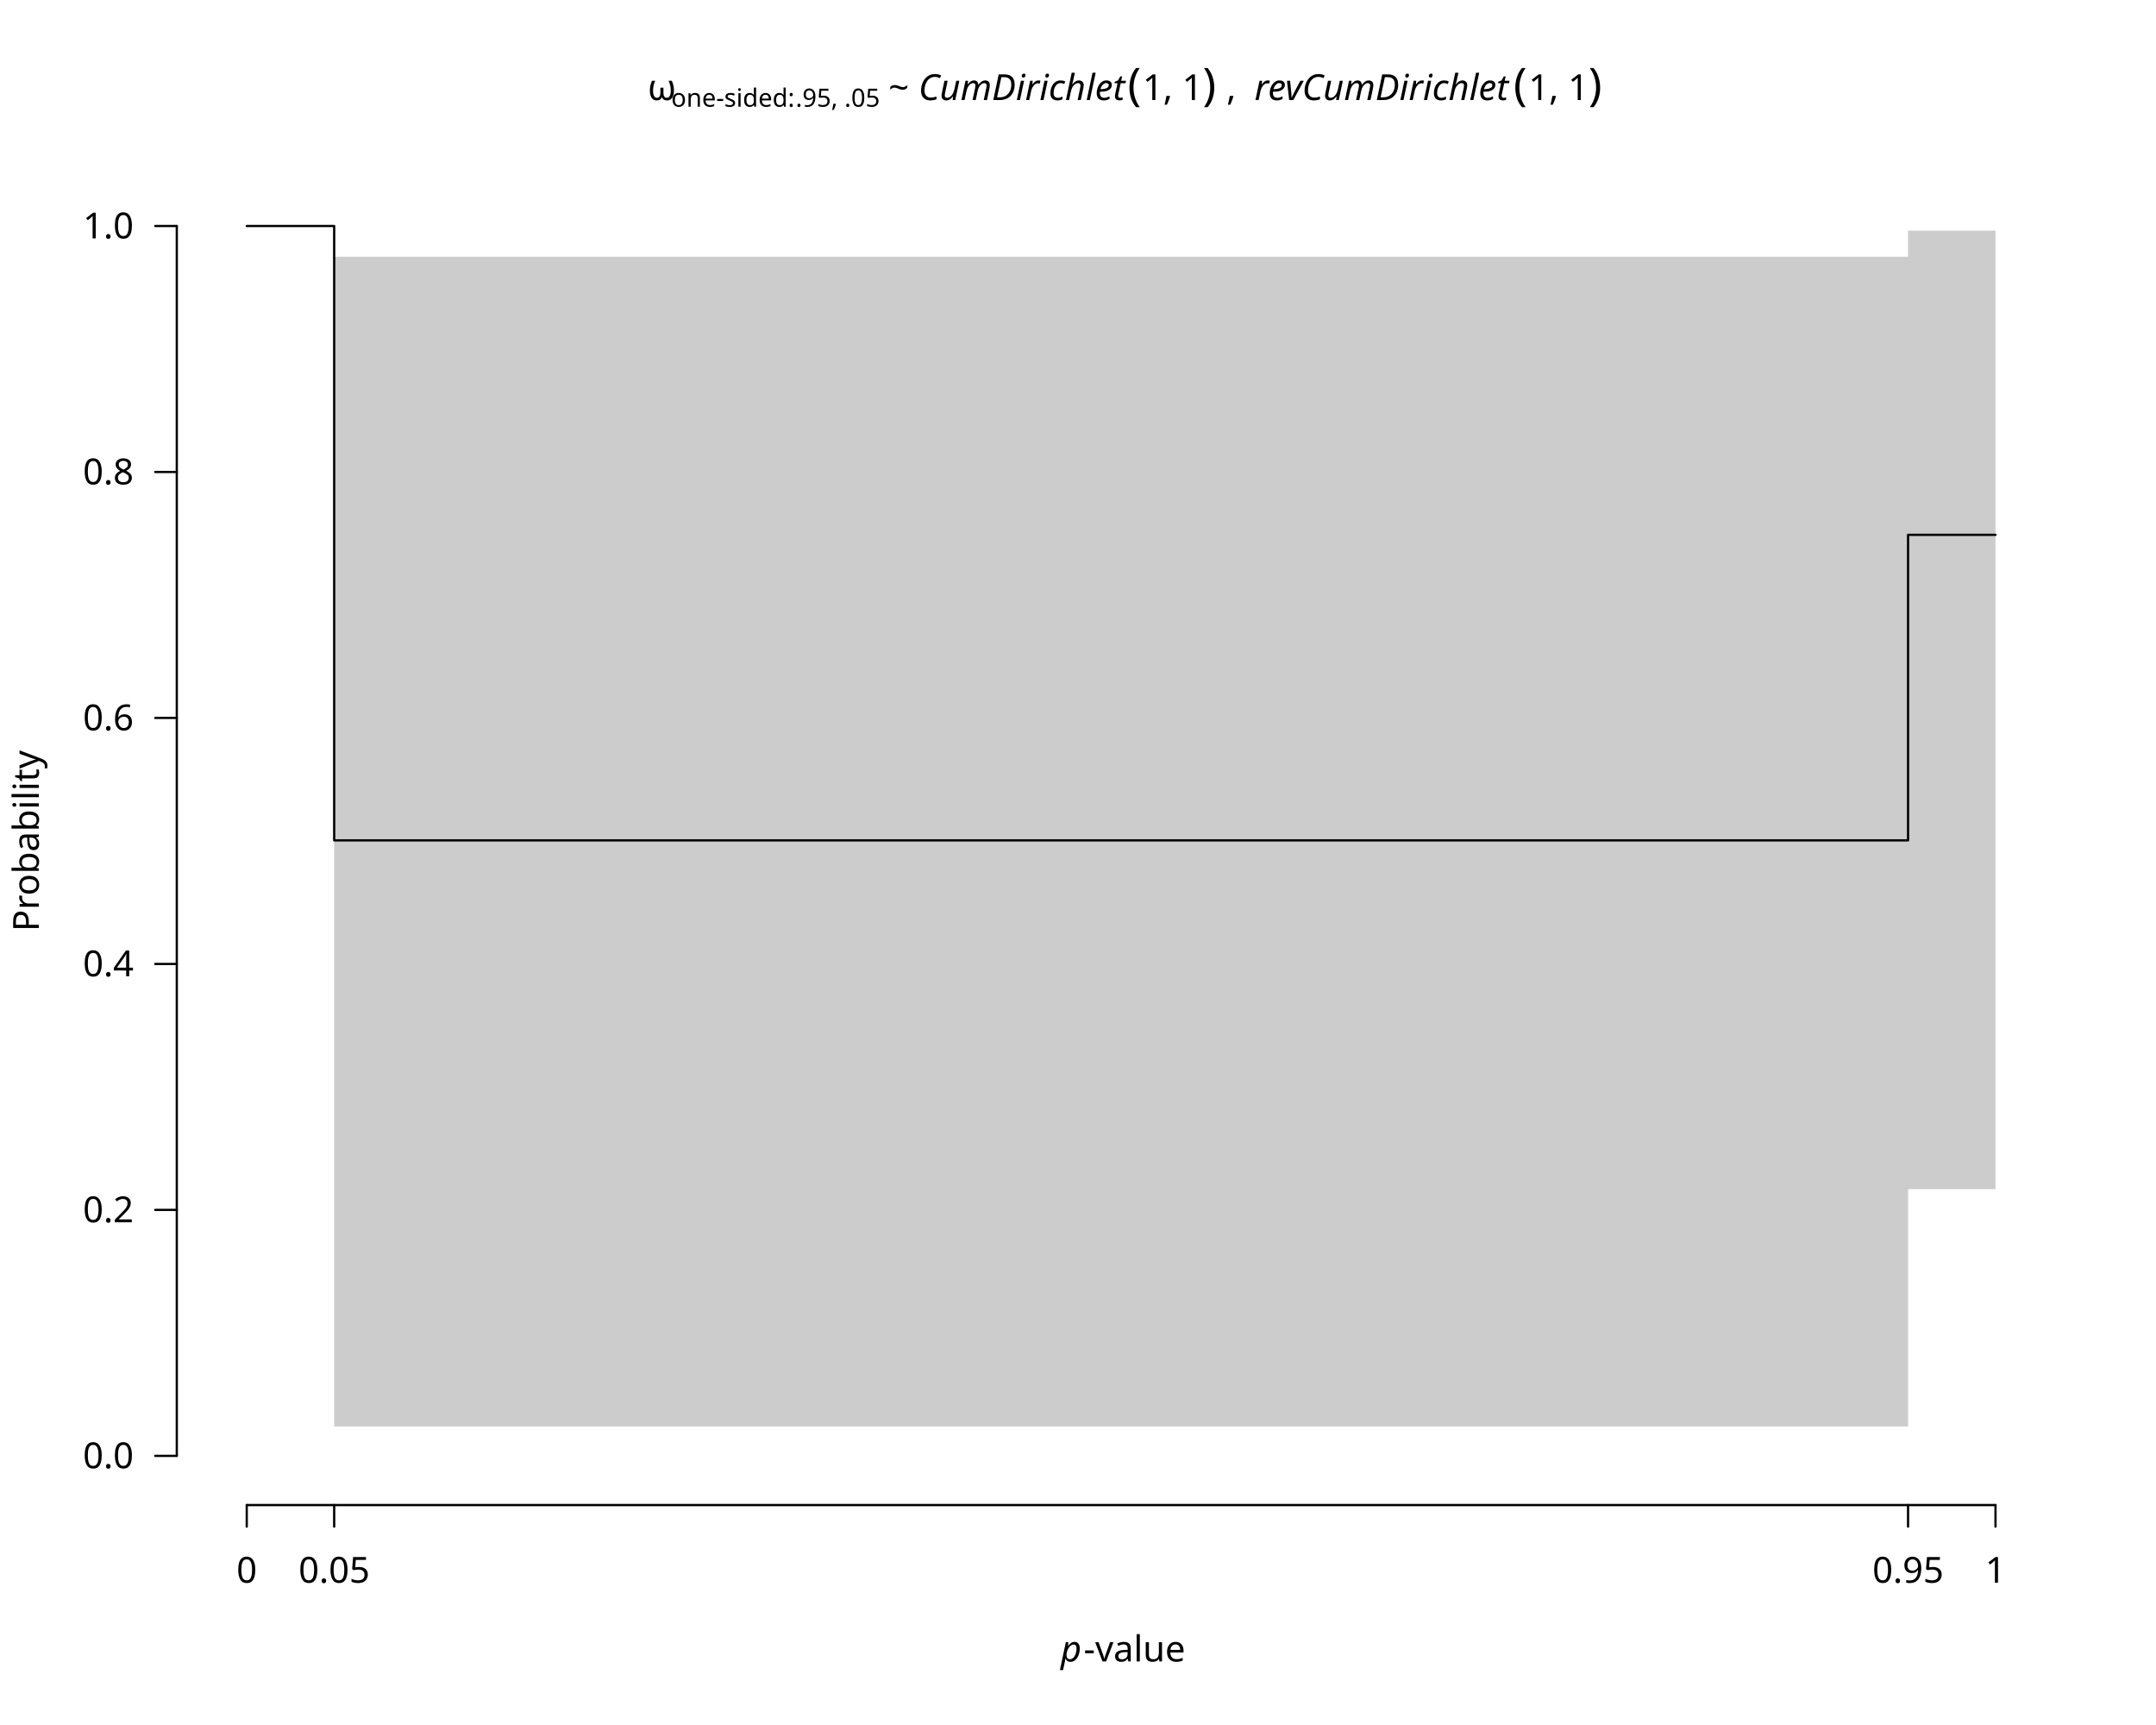
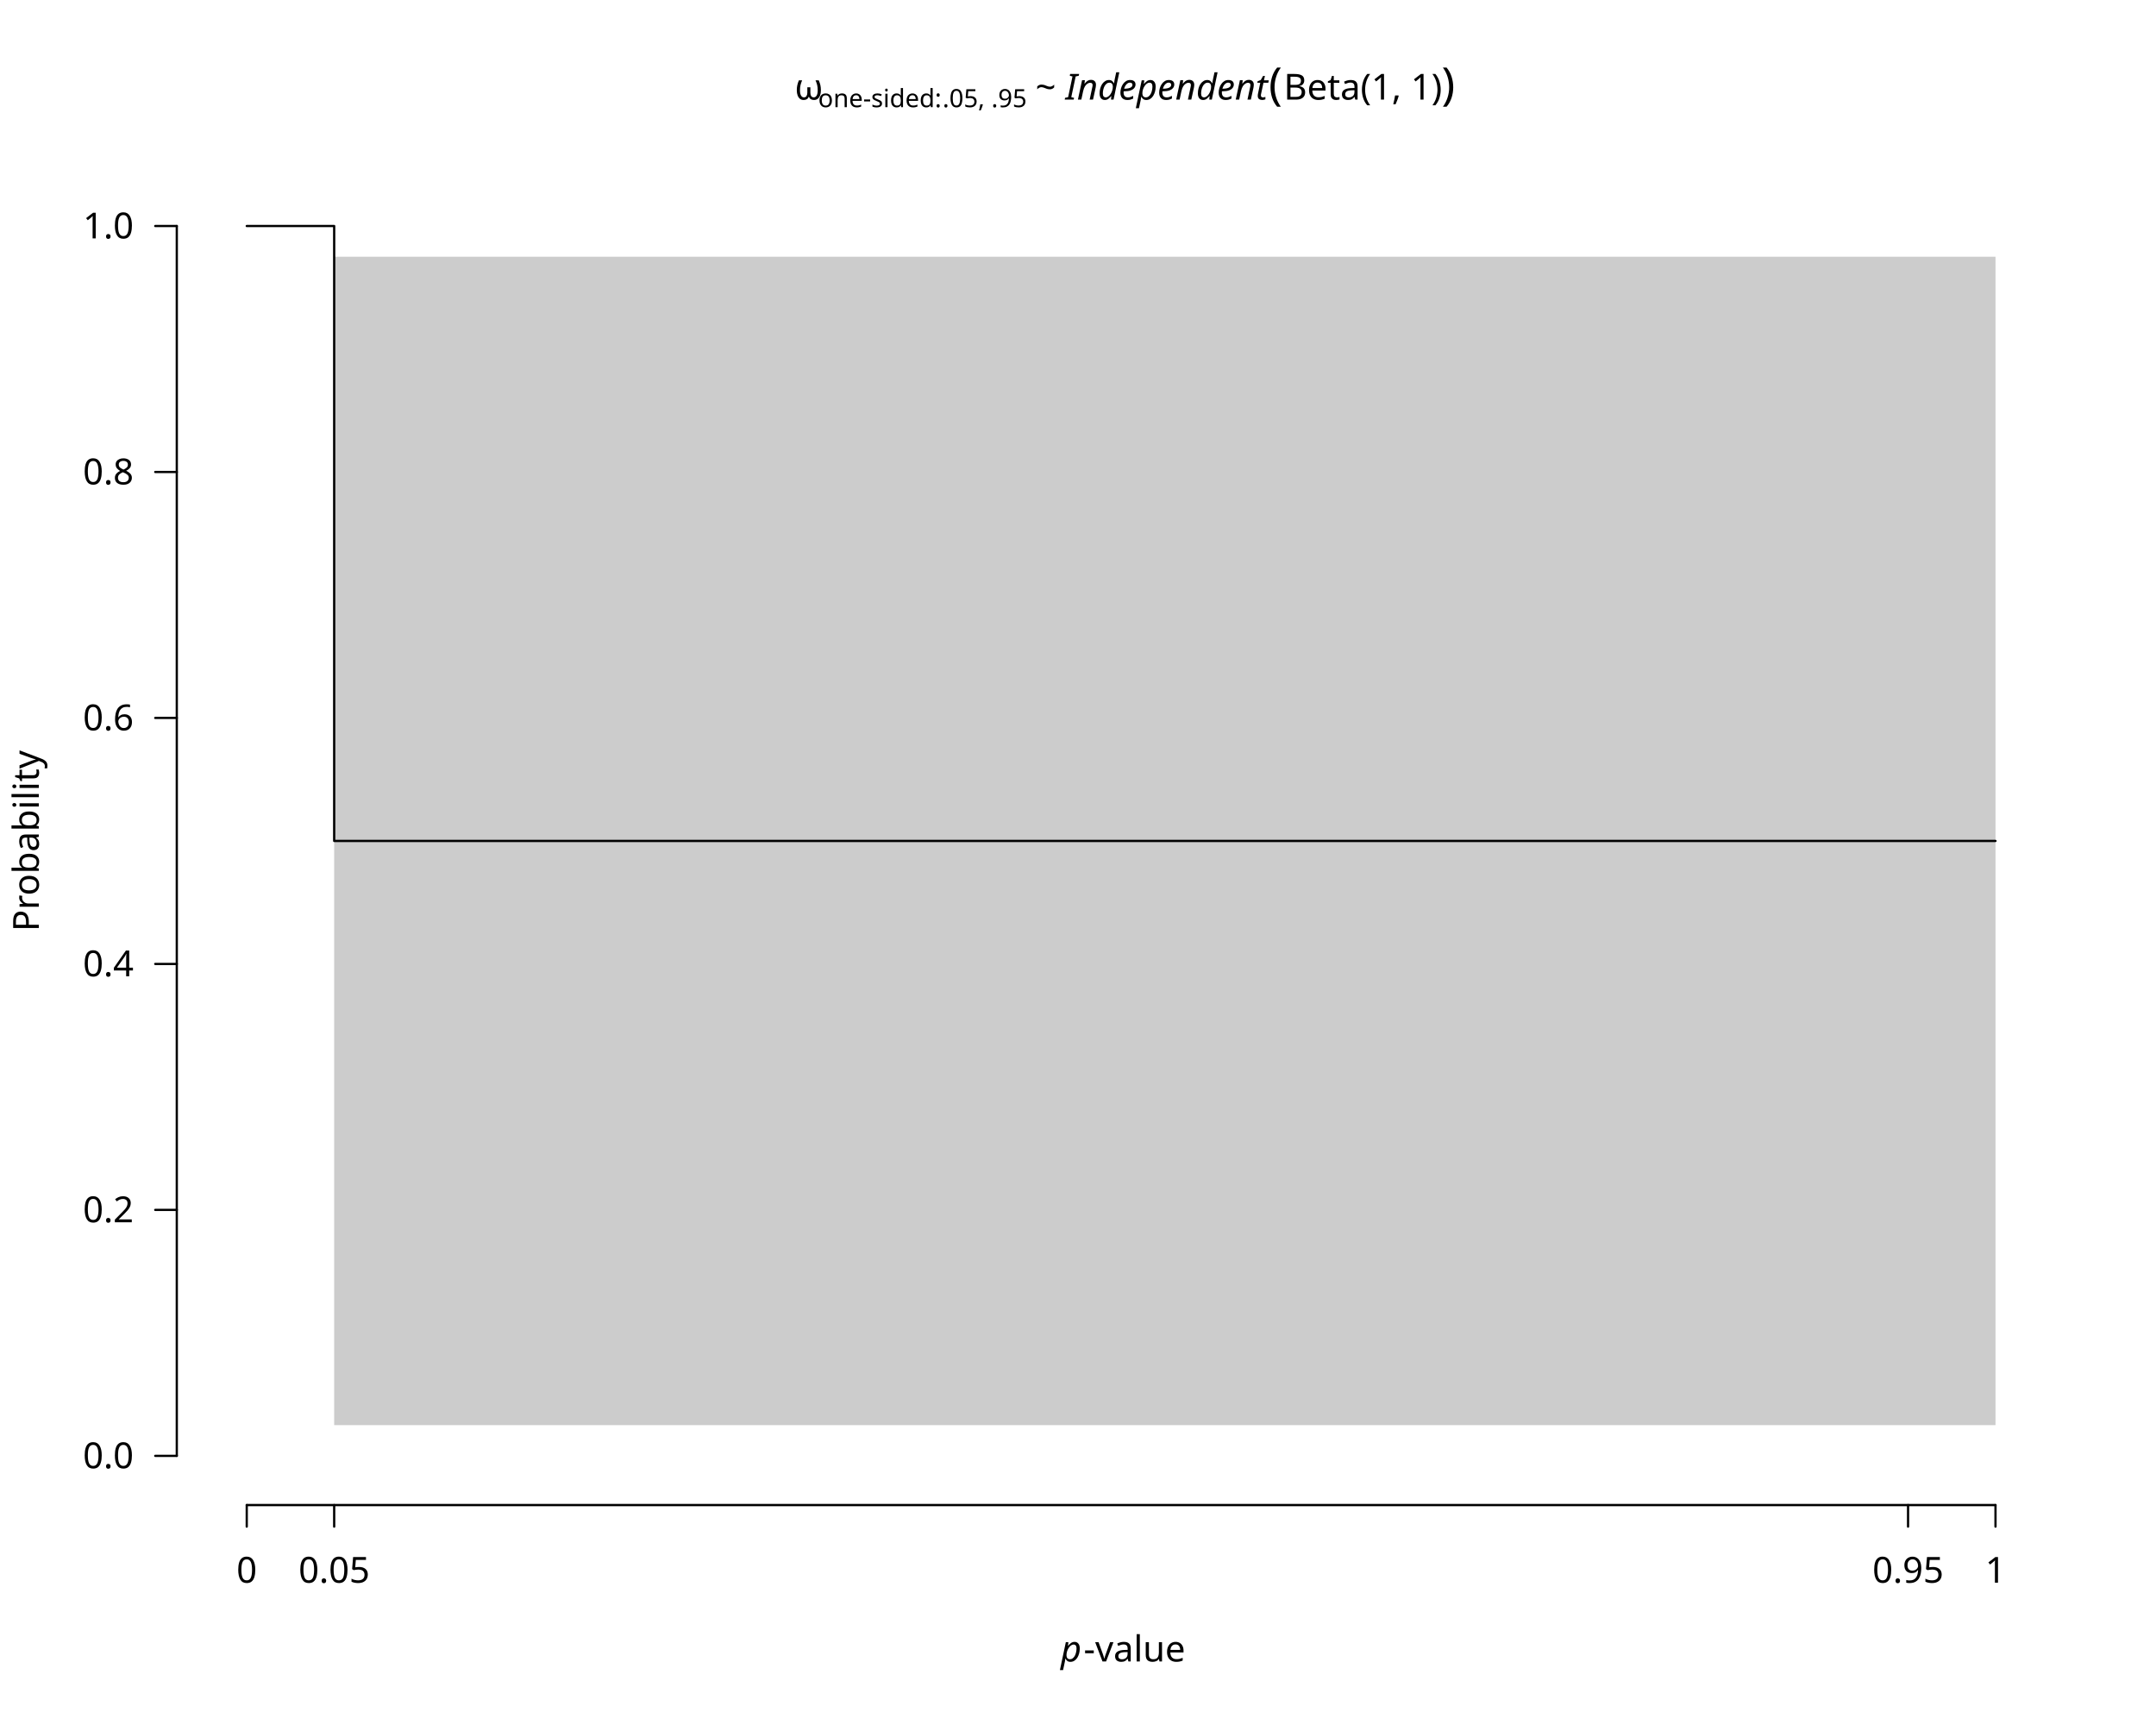
<svg xmlns="http://www.w3.org/2000/svg" class="svglite" data-engine-version="2.0" width="720.00pt" height="576.00pt" viewBox="0 0 720.00 576.00">
  <defs>
    <style type="text/css">
    .svglite line, .svglite polyline, .svglite polygon, .svglite path, .svglite rect, .svglite circle {
      fill: none;
      stroke: #000000;
      stroke-linecap: round;
      stroke-linejoin: round;
      stroke-miterlimit: 10.00;
    }
  </style>
  </defs>
  <rect width="100%" height="100%" style="stroke: none; fill: #FFFFFF;" />
  <defs>
    <clipPath id="cpMC4wMHw3MjAuMDB8MC4wMHw1NzYuMDA=">
      <rect x="0.00" y="0.00" width="720.00" height="576.00" />
    </clipPath>
  </defs>
  <g clip-path="url(#cpMC4wMHw3MjAuMDB8MC4wMHw1NzYuMDA=)">
-     <text x="213.35" y="33.41" style="font-size: 12.00px; font-family: sans;" textLength="3.00px" lengthAdjust="spacingAndGlyphs"> </text>
-     <text x="216.35" y="33.41" style="font-size: 12.00px; font-family: sans;" textLength="7.78px" lengthAdjust="spacingAndGlyphs">ω</text>
-     <text x="224.13" y="35.63" style="font-size: 8.40px; font-family: sans;" textLength="41.56px" lengthAdjust="spacingAndGlyphs">one-sided: </text>
-     <text x="265.69" y="35.63" style="font-size: 8.40px; font-family: sans;" textLength="28.02px" lengthAdjust="spacingAndGlyphs">.95, .05</text>
-     <text x="293.72" y="33.41" style="font-size: 12.00px; font-family: sans;" textLength="3.00px" lengthAdjust="spacingAndGlyphs"> </text>
-     <text x="296.72" y="33.41" style="font-size: 12.00px; font-family: sans;" textLength="7.01px" lengthAdjust="spacingAndGlyphs">~</text>
-     <text x="303.73" y="33.41" style="font-size: 12.00px; font-family: sans;" textLength="3.00px" lengthAdjust="spacingAndGlyphs"> </text>
-     <text x="306.73" y="33.41" style="font-size: 12.00px; font-style: italic; font-family: sans;" textLength="68.69px" lengthAdjust="spacingAndGlyphs">CumDirichlet</text>
-     <text x="376.59" y="33.41" style="font-size: 15.00px; font-family: sans;" textLength="5.00px" lengthAdjust="spacingAndGlyphs">(</text>
-     <text x="381.58" y="33.41" style="font-size: 12.00px; font-family: sans;" textLength="20.02px" lengthAdjust="spacingAndGlyphs">1, 1</text>
-     <text x="401.60" y="33.41" style="font-size: 15.00px; font-family: sans;" textLength="4.99px" lengthAdjust="spacingAndGlyphs">)</text>
-     <text x="406.58" y="33.41" style="font-size: 12.00px; font-family: sans;" textLength="3.00px" lengthAdjust="spacingAndGlyphs"> </text>
-     <text x="409.59" y="33.41" style="font-size: 12.00px; font-family: sans;" textLength="3.33px" lengthAdjust="spacingAndGlyphs">,</text>
-     <text x="412.92" y="33.41" style="font-size: 12.00px; font-family: sans;" textLength="3.00px" lengthAdjust="spacingAndGlyphs"> </text>
-     <text x="415.92" y="33.41" style="font-size: 12.00px; font-family: sans;" textLength="3.00px" lengthAdjust="spacingAndGlyphs"> </text>
-     <text x="418.92" y="33.41" style="font-size: 12.00px; font-style: italic; font-family: sans;" textLength="85.36px" lengthAdjust="spacingAndGlyphs">revCumDirichlet</text>
-     <text x="505.45" y="33.41" style="font-size: 15.00px; font-family: sans;" textLength="5.00px" lengthAdjust="spacingAndGlyphs">(</text>
-     <text x="510.45" y="33.41" style="font-size: 12.00px; font-family: sans;" textLength="20.02px" lengthAdjust="spacingAndGlyphs">1, 1</text>
-     <text x="530.46" y="33.41" style="font-size: 15.00px; font-family: sans;" textLength="4.99px" lengthAdjust="spacingAndGlyphs">)</text>
+     <text x="262.42" y="33.26" style="font-size: 12.00px; font-family: sans;" textLength="3.00px" lengthAdjust="spacingAndGlyphs"> </text>
+     <text x="265.42" y="33.26" style="font-size: 12.00px; font-family: sans;" textLength="7.78px" lengthAdjust="spacingAndGlyphs">ω</text>
+     <text x="273.20" y="35.79" style="font-size: 8.40px; font-family: sans;" textLength="41.56px" lengthAdjust="spacingAndGlyphs">one-sided: </text>
+     <text x="314.76" y="35.79" style="font-size: 8.40px; font-family: sans;" textLength="28.02px" lengthAdjust="spacingAndGlyphs">.05, .95</text>
+     <text x="342.78" y="33.26" style="font-size: 12.00px; font-family: sans;" textLength="3.00px" lengthAdjust="spacingAndGlyphs"> </text>
+     <text x="345.79" y="33.26" style="font-size: 12.00px; font-family: sans;" textLength="7.01px" lengthAdjust="spacingAndGlyphs">~</text>
+     <text x="352.80" y="33.26" style="font-size: 12.00px; font-family: sans;" textLength="3.00px" lengthAdjust="spacingAndGlyphs"> </text>
+     <text x="355.80" y="33.26" style="font-size: 12.00px; font-style: italic; font-family: sans;" textLength="66.74px" lengthAdjust="spacingAndGlyphs">Independent</text>
+     <text x="423.70" y="33.26" style="font-size: 15.00px; font-family: sans;" textLength="5.00px" lengthAdjust="spacingAndGlyphs">(</text>
+     <text x="428.70" y="33.26" style="font-size: 12.00px; font-family: sans;" textLength="52.70px" lengthAdjust="spacingAndGlyphs">Beta(1, 1)</text>
+     <text x="481.40" y="33.26" style="font-size: 15.00px; font-family: sans;" textLength="4.99px" lengthAdjust="spacingAndGlyphs">)</text>
    <text x="354.23" y="554.79" style="font-size: 12.00px; font-style: italic; font-family: sans;" textLength="6.67px" lengthAdjust="spacingAndGlyphs">p</text>
    <text x="361.88" y="554.79" style="font-size: 12.00px; font-family: sans;" textLength="32.69px" lengthAdjust="spacingAndGlyphs">-value</text>
    <text transform="translate(12.96,280.80) rotate(-90)" text-anchor="middle" style="font-size: 12.00px; font-family: sans;" textLength="56.03px" lengthAdjust="spacingAndGlyphs">Probability</text>
    <line x1="82.40" y1="502.56" x2="666.40" y2="502.56" style="stroke-width: 0.75;" />
    <line x1="82.40" y1="502.56" x2="82.40" y2="509.76" style="stroke-width: 0.75;" />
    <line x1="111.60" y1="502.56" x2="111.60" y2="509.76" style="stroke-width: 0.75;" />
    <line x1="637.20" y1="502.56" x2="637.20" y2="509.76" style="stroke-width: 0.75;" />
    <line x1="666.40" y1="502.56" x2="666.40" y2="509.76" style="stroke-width: 0.75;" />
    <text x="82.40" y="528.48" text-anchor="middle" style="font-size: 12.00px; font-family: sans;" textLength="6.67px" lengthAdjust="spacingAndGlyphs">0</text>
    <text x="111.60" y="528.48" text-anchor="middle" style="font-size: 12.00px; font-family: sans;" textLength="23.36px" lengthAdjust="spacingAndGlyphs">0.05</text>
    <text x="637.20" y="528.48" text-anchor="middle" style="font-size: 12.00px; font-family: sans;" textLength="23.36px" lengthAdjust="spacingAndGlyphs">0.95</text>
    <text x="666.40" y="528.48" text-anchor="middle" style="font-size: 12.00px; font-family: sans;" textLength="6.67px" lengthAdjust="spacingAndGlyphs">1</text>
    <line x1="59.04" y1="486.13" x2="59.04" y2="75.47" style="stroke-width: 0.75;" />
    <line x1="59.04" y1="486.13" x2="51.84" y2="486.13" style="stroke-width: 0.75;" />
    <line x1="59.04" y1="404.00" x2="51.84" y2="404.00" style="stroke-width: 0.75;" />
    <line x1="59.04" y1="321.87" x2="51.84" y2="321.87" style="stroke-width: 0.75;" />
    <line x1="59.04" y1="239.73" x2="51.84" y2="239.73" style="stroke-width: 0.75;" />
    <line x1="59.04" y1="157.60" x2="51.84" y2="157.60" style="stroke-width: 0.75;" />
    <line x1="59.04" y1="75.47" x2="51.84" y2="75.47" style="stroke-width: 0.75;" />
    <text x="44.64" y="490.26" text-anchor="end" style="font-size: 12.00px; font-family: sans;" textLength="16.68px" lengthAdjust="spacingAndGlyphs">0.0</text>
    <text x="44.64" y="408.13" text-anchor="end" style="font-size: 12.00px; font-family: sans;" textLength="16.68px" lengthAdjust="spacingAndGlyphs">0.2</text>
    <text x="44.64" y="326.00" text-anchor="end" style="font-size: 12.00px; font-family: sans;" textLength="16.68px" lengthAdjust="spacingAndGlyphs">0.4</text>
    <text x="44.64" y="243.86" text-anchor="end" style="font-size: 12.00px; font-family: sans;" textLength="16.68px" lengthAdjust="spacingAndGlyphs">0.6</text>
    <text x="44.64" y="161.73" text-anchor="end" style="font-size: 12.00px; font-family: sans;" textLength="16.68px" lengthAdjust="spacingAndGlyphs">0.8</text>
    <text x="44.64" y="79.60" text-anchor="end" style="font-size: 12.00px; font-family: sans;" textLength="16.68px" lengthAdjust="spacingAndGlyphs">1.0</text>
  </g>
  <defs>
    <clipPath id="cpNTkuMDR8Njg5Ljc2fDU5LjA0fDUwMi41Ng==">
      <rect x="59.04" y="59.04" width="630.72" height="443.52" />
    </clipPath>
  </defs>
  <g clip-path="url(#cpNTkuMDR8Njg5Ljc2fDU5LjA0fDUwMi41Ng==)">
-     <polygon points="82.40,75.47 111.60,75.47 111.60,476.32 637.20,476.32 637.20,397.08 666.40,397.08 666.40,77.02 637.20,77.02 637.20,85.75 111.60,85.75 111.60,75.47 82.40,75.47 " style="stroke-width: 0.75; stroke: none; fill: #CCCCCC;" />
-     <polyline points="82.40,75.47 111.60,75.47 111.60,280.61 637.20,280.61 637.20,178.58 666.40,178.58 " style="stroke-width: 0.75;" />
+     <polygon points="82.40,75.47 111.60,75.47 111.60,475.87 637.20,475.87 637.20,475.87 666.40,475.87 666.40,85.73 637.20,85.73 637.20,85.73 111.60,85.73 111.60,75.47 82.40,75.47 " style="stroke-width: 0.75; stroke: none; fill: #CCCCCC;" />
+     <polyline points="82.40,75.47 111.60,75.47 111.60,280.80 637.20,280.80 637.20,280.80 666.40,280.80 " style="stroke-width: 0.75;" />
  </g>
</svg>
